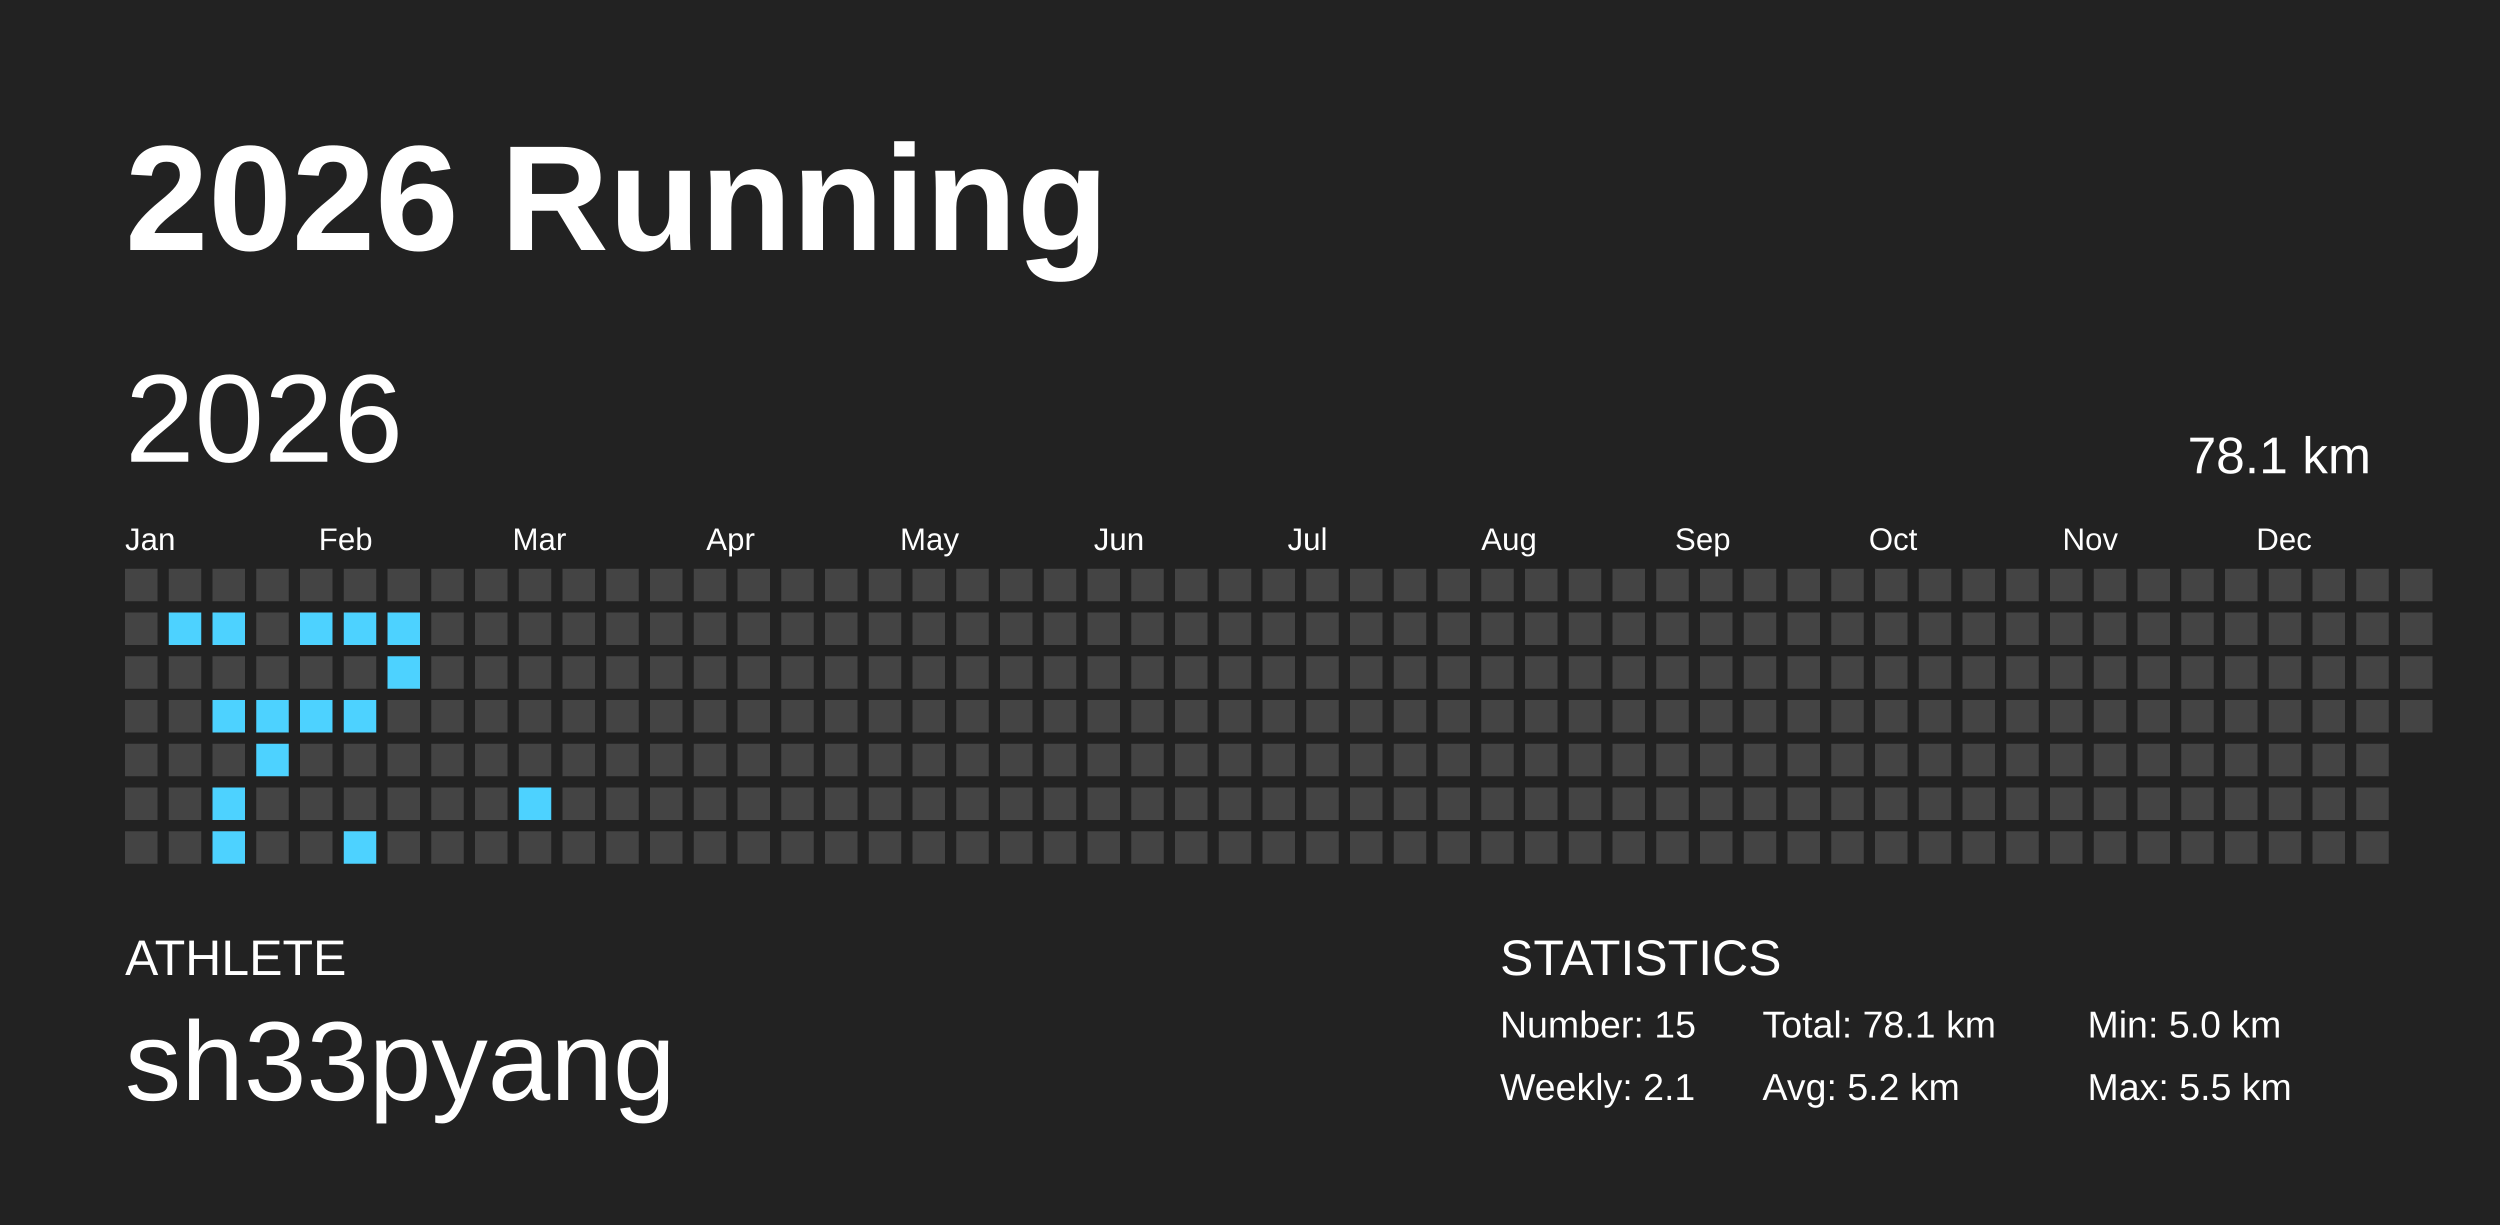
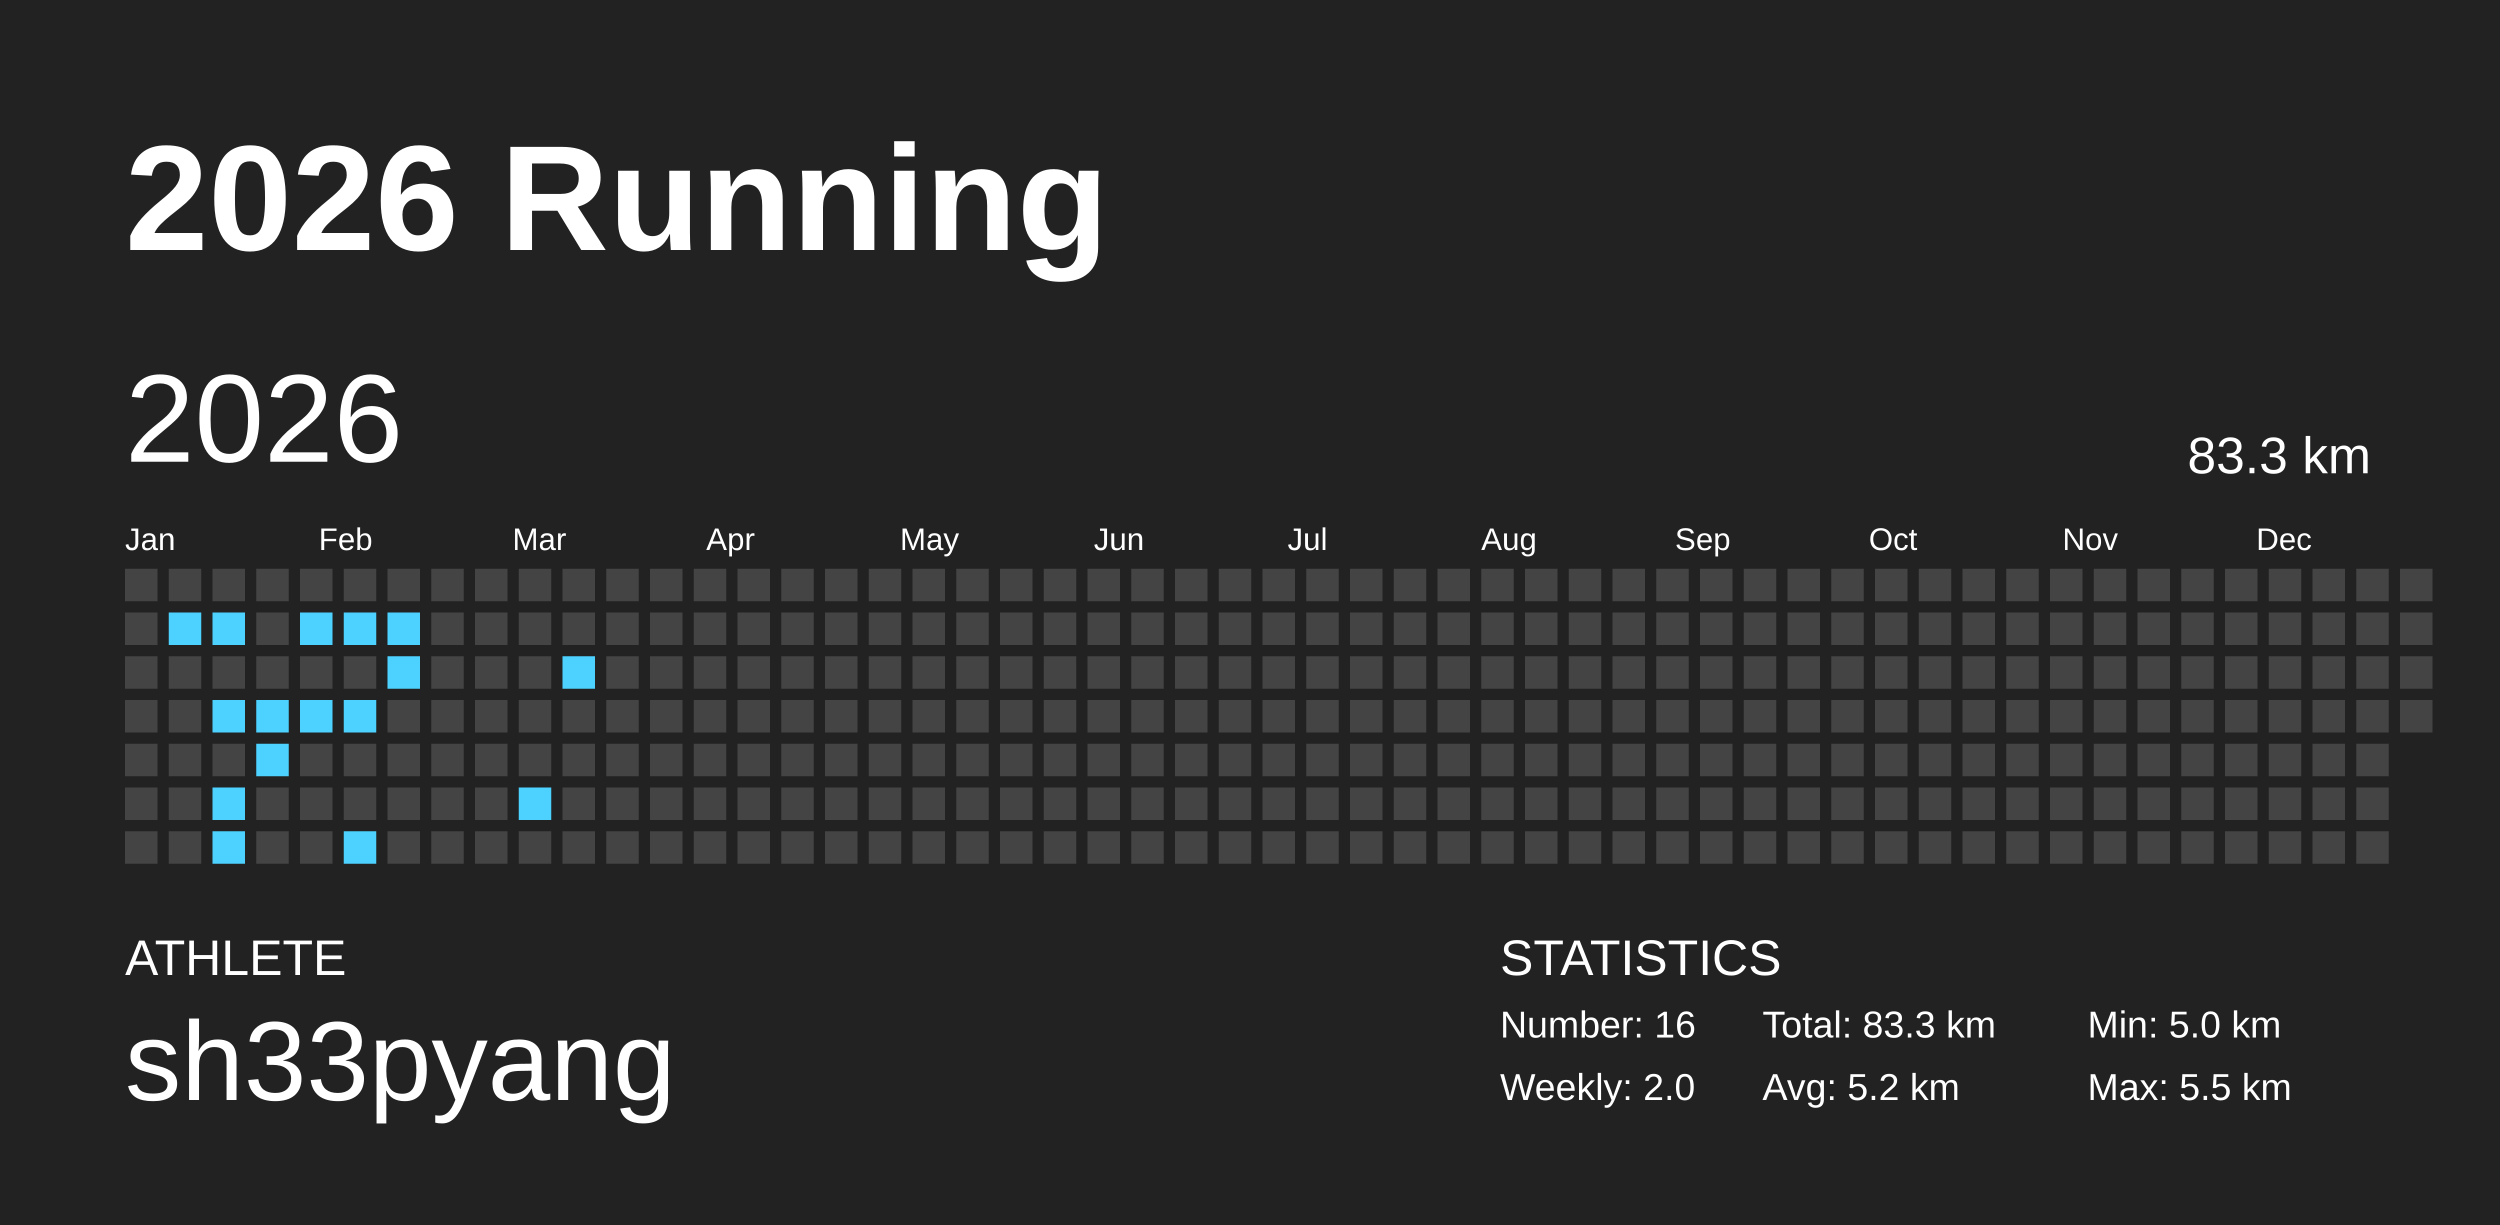
<svg xmlns="http://www.w3.org/2000/svg" baseProfile="full" height="98mm" version="1.1" viewBox="0,0,200,98" width="200mm">
  <defs />
  <rect fill="#222222" height="98" width="200" x="0" y="0" />
  <text fill="#FFFFFF" style="font-size:12px; font-family:Arial; font-weight:bold;" x="10" y="20">2026 Running</text>
  <text fill="#FFFFFF" style="font-size:4px; font-family:Arial" x="10" y="78">ATHLETE</text>
  <text fill="#FFFFFF" style="font-size:9px; font-family:Arial" x="10" y="88">sh33pyang</text>
  <text fill="#FFFFFF" style="font-size:4px; font-family:Arial" x="120" y="78">STATISTICS</text>
-   <text fill="#FFFFFF" style="font-size:3px; font-family:Arial" x="120" y="83">Number: 15</text>
-   <text fill="#FFFFFF" style="font-size:3px; font-family:Arial" x="120" y="88">Weekly: 2.1</text>
-   <text fill="#FFFFFF" style="font-size:3px; font-family:Arial" x="141" y="83">Total: 78.1 km</text>
+   <text fill="#FFFFFF" style="font-size:3px; font-family:Arial" x="120" y="83">Number: 16</text>
+   <text fill="#FFFFFF" style="font-size:3px; font-family:Arial" x="120" y="88">Weekly: 2.0</text>
+   <text fill="#FFFFFF" style="font-size:3px; font-family:Arial" x="141" y="83">Total: 83.3 km</text>
  <text fill="#FFFFFF" style="font-size:3px; font-family:Arial" x="141" y="88">Avg: 5.2 km</text>
  <text fill="#FFFFFF" style="font-size:3px; font-family:Arial" x="167" y="83">Min: 5.0 km</text>
  <text fill="#FFFFFF" style="font-size:3px; font-family:Arial" x="167" y="88">Max: 5.5 km</text>
  <text dominant-baseline="hanging" fill="#FFFFFF" style="font-size:10.0px; font-family:Arial;" x="10" y="30">2026</text>
-   <text dominant-baseline="hanging" fill="#FFFFFF" style="font-size:4.125px; font-family:Arial;" x="175" y="35">78.1 km</text>
+   <text dominant-baseline="hanging" fill="#FFFFFF" style="font-size:4.125px; font-family:Arial;" x="175" y="35">83.3 km</text>
  <text fill="#FFFFFF" style="font-size:2.5px; font-family:Arial" x="10.0" y="44">Jan</text>
  <text fill="#FFFFFF" style="font-size:2.5px; font-family:Arial" x="25.5" y="44">Feb</text>
  <text fill="#FFFFFF" style="font-size:2.5px; font-family:Arial" x="41.0" y="44">Mar</text>
  <text fill="#FFFFFF" style="font-size:2.5px; font-family:Arial" x="56.5" y="44">Apr</text>
  <text fill="#FFFFFF" style="font-size:2.5px; font-family:Arial" x="72.0" y="44">May</text>
  <text fill="#FFFFFF" style="font-size:2.5px; font-family:Arial" x="87.5" y="44">Jun</text>
  <text fill="#FFFFFF" style="font-size:2.5px; font-family:Arial" x="103.0" y="44">Jul</text>
  <text fill="#FFFFFF" style="font-size:2.5px; font-family:Arial" x="118.5" y="44">Aug</text>
  <text fill="#FFFFFF" style="font-size:2.5px; font-family:Arial" x="134.0" y="44">Sep</text>
  <text fill="#FFFFFF" style="font-size:2.5px; font-family:Arial" x="149.5" y="44">Oct</text>
  <text fill="#FFFFFF" style="font-size:2.5px; font-family:Arial" x="165.0" y="44">Nov</text>
  <text fill="#FFFFFF" style="font-size:2.5px; font-family:Arial" x="180.5" y="44">Dec</text>
  <rect fill="#444444" height="2.6" width="2.6" x="10.0" y="45.5" />
  <rect fill="#444444" height="2.6" width="2.6" x="10.0" y="49.0" />
  <rect fill="#444444" height="2.6" width="2.6" x="10.0" y="52.5" />
  <rect fill="#444444" height="2.6" width="2.6" x="10.0" y="56.0" />
  <rect fill="#444444" height="2.6" width="2.6" x="10.0" y="59.5" />
  <rect fill="#444444" height="2.6" width="2.6" x="10.0" y="63.0" />
  <rect fill="#444444" height="2.6" width="2.6" x="10.0" y="66.5" />
  <rect fill="#444444" height="2.6" width="2.6" x="13.5" y="45.5" />
  <rect fill="#4dd2ff" height="2.6" width="2.6" x="13.5" y="49.0" />
  <rect fill="#444444" height="2.6" width="2.6" x="13.5" y="52.5" />
  <rect fill="#444444" height="2.6" width="2.6" x="13.5" y="56.0" />
  <rect fill="#444444" height="2.6" width="2.6" x="13.5" y="59.5" />
  <rect fill="#444444" height="2.6" width="2.6" x="13.5" y="63.0" />
  <rect fill="#444444" height="2.6" width="2.6" x="13.5" y="66.5" />
  <rect fill="#444444" height="2.6" width="2.6" x="17.0" y="45.5" />
  <rect fill="#4dd2ff" height="2.6" width="2.6" x="17.0" y="49.0" />
  <rect fill="#444444" height="2.6" width="2.6" x="17.0" y="52.5" />
  <rect fill="#4dd2ff" height="2.6" width="2.6" x="17.0" y="56.0" />
  <rect fill="#444444" height="2.6" width="2.6" x="17.0" y="59.5" />
  <rect fill="#4dd2ff" height="2.6" width="2.6" x="17.0" y="63.0" />
  <rect fill="#4dd2ff" height="2.6" width="2.6" x="17.0" y="66.5" />
  <rect fill="#444444" height="2.6" width="2.6" x="20.5" y="45.5" />
  <rect fill="#444444" height="2.6" width="2.6" x="20.5" y="49.0" />
  <rect fill="#444444" height="2.6" width="2.6" x="20.5" y="52.5" />
  <rect fill="#4dd2ff" height="2.6" width="2.6" x="20.5" y="56.0" />
  <rect fill="#4dd2ff" height="2.6" width="2.6" x="20.5" y="59.5" />
  <rect fill="#444444" height="2.6" width="2.6" x="20.5" y="63.0" />
  <rect fill="#444444" height="2.6" width="2.6" x="20.5" y="66.5" />
  <rect fill="#444444" height="2.6" width="2.6" x="24.0" y="45.5" />
  <rect fill="#4dd2ff" height="2.6" width="2.6" x="24.0" y="49.0" />
  <rect fill="#444444" height="2.6" width="2.6" x="24.0" y="52.5" />
  <rect fill="#4dd2ff" height="2.6" width="2.6" x="24.0" y="56.0" />
  <rect fill="#444444" height="2.6" width="2.6" x="24.0" y="59.5" />
  <rect fill="#444444" height="2.6" width="2.6" x="24.0" y="63.0" />
  <rect fill="#444444" height="2.6" width="2.6" x="24.0" y="66.5" />
  <rect fill="#444444" height="2.6" width="2.6" x="27.5" y="45.5" />
  <rect fill="#4dd2ff" height="2.6" width="2.6" x="27.5" y="49.0" />
  <rect fill="#444444" height="2.6" width="2.6" x="27.5" y="52.5" />
  <rect fill="#4dd2ff" height="2.6" width="2.6" x="27.5" y="56.0" />
  <rect fill="#444444" height="2.6" width="2.6" x="27.5" y="59.5" />
  <rect fill="#444444" height="2.6" width="2.6" x="27.5" y="63.0" />
  <rect fill="#4dd2ff" height="2.6" width="2.6" x="27.5" y="66.5" />
  <rect fill="#444444" height="2.6" width="2.6" x="31.0" y="45.5" />
  <rect fill="#4dd2ff" height="2.6" width="2.6" x="31.0" y="49.0" />
  <rect fill="#4dd2ff" height="2.6" width="2.6" x="31.0" y="52.5" />
  <rect fill="#444444" height="2.6" width="2.6" x="31.0" y="56.0" />
  <rect fill="#444444" height="2.6" width="2.6" x="31.0" y="59.5" />
  <rect fill="#444444" height="2.6" width="2.6" x="31.0" y="63.0" />
  <rect fill="#444444" height="2.6" width="2.6" x="31.0" y="66.5" />
  <rect fill="#444444" height="2.6" width="2.6" x="34.5" y="45.5" />
  <rect fill="#444444" height="2.6" width="2.6" x="34.5" y="49.0" />
  <rect fill="#444444" height="2.6" width="2.6" x="34.5" y="52.5" />
  <rect fill="#444444" height="2.6" width="2.6" x="34.5" y="56.0" />
  <rect fill="#444444" height="2.6" width="2.6" x="34.5" y="59.5" />
  <rect fill="#444444" height="2.6" width="2.6" x="34.5" y="63.0" />
  <rect fill="#444444" height="2.6" width="2.6" x="34.5" y="66.5" />
  <rect fill="#444444" height="2.6" width="2.6" x="38.0" y="45.5" />
  <rect fill="#444444" height="2.6" width="2.6" x="38.0" y="49.0" />
  <rect fill="#444444" height="2.6" width="2.6" x="38.0" y="52.5" />
  <rect fill="#444444" height="2.6" width="2.6" x="38.0" y="56.0" />
  <rect fill="#444444" height="2.6" width="2.6" x="38.0" y="59.5" />
  <rect fill="#444444" height="2.6" width="2.6" x="38.0" y="63.0" />
  <rect fill="#444444" height="2.6" width="2.6" x="38.0" y="66.5" />
  <rect fill="#444444" height="2.6" width="2.6" x="41.5" y="45.5" />
  <rect fill="#444444" height="2.6" width="2.6" x="41.5" y="49.0" />
  <rect fill="#444444" height="2.6" width="2.6" x="41.5" y="52.5" />
  <rect fill="#444444" height="2.6" width="2.6" x="41.5" y="56.0" />
  <rect fill="#444444" height="2.6" width="2.6" x="41.5" y="59.5" />
  <rect fill="#4dd2ff" height="2.6" width="2.6" x="41.5" y="63.0" />
  <rect fill="#444444" height="2.6" width="2.6" x="41.5" y="66.5" />
  <rect fill="#444444" height="2.6" width="2.6" x="45.0" y="45.5" />
  <rect fill="#444444" height="2.6" width="2.6" x="45.0" y="49.0" />
-   <rect fill="#444444" height="2.6" width="2.6" x="45.0" y="52.5" />
+   <rect fill="#4dd2ff" height="2.6" width="2.6" x="45.0" y="52.5" />
  <rect fill="#444444" height="2.6" width="2.6" x="45.0" y="56.0" />
  <rect fill="#444444" height="2.6" width="2.6" x="45.0" y="59.5" />
  <rect fill="#444444" height="2.6" width="2.6" x="45.0" y="63.0" />
  <rect fill="#444444" height="2.6" width="2.6" x="45.0" y="66.5" />
  <rect fill="#444444" height="2.6" width="2.6" x="48.5" y="45.5" />
  <rect fill="#444444" height="2.6" width="2.6" x="48.5" y="49.0" />
  <rect fill="#444444" height="2.6" width="2.6" x="48.5" y="52.5" />
  <rect fill="#444444" height="2.6" width="2.6" x="48.5" y="56.0" />
  <rect fill="#444444" height="2.6" width="2.6" x="48.5" y="59.5" />
  <rect fill="#444444" height="2.6" width="2.6" x="48.5" y="63.0" />
  <rect fill="#444444" height="2.6" width="2.6" x="48.5" y="66.5" />
  <rect fill="#444444" height="2.6" width="2.6" x="52.0" y="45.5" />
  <rect fill="#444444" height="2.6" width="2.6" x="52.0" y="49.0" />
  <rect fill="#444444" height="2.6" width="2.6" x="52.0" y="52.5" />
  <rect fill="#444444" height="2.6" width="2.6" x="52.0" y="56.0" />
  <rect fill="#444444" height="2.6" width="2.6" x="52.0" y="59.5" />
  <rect fill="#444444" height="2.6" width="2.6" x="52.0" y="63.0" />
  <rect fill="#444444" height="2.6" width="2.6" x="52.0" y="66.5" />
  <rect fill="#444444" height="2.6" width="2.6" x="55.5" y="45.5" />
  <rect fill="#444444" height="2.6" width="2.6" x="55.5" y="49.0" />
  <rect fill="#444444" height="2.6" width="2.6" x="55.5" y="52.5" />
  <rect fill="#444444" height="2.6" width="2.6" x="55.5" y="56.0" />
  <rect fill="#444444" height="2.6" width="2.6" x="55.5" y="59.5" />
  <rect fill="#444444" height="2.6" width="2.6" x="55.5" y="63.0" />
  <rect fill="#444444" height="2.6" width="2.6" x="55.5" y="66.5" />
  <rect fill="#444444" height="2.6" width="2.6" x="59.0" y="45.5" />
  <rect fill="#444444" height="2.6" width="2.6" x="59.0" y="49.0" />
  <rect fill="#444444" height="2.6" width="2.6" x="59.0" y="52.5" />
  <rect fill="#444444" height="2.6" width="2.6" x="59.0" y="56.0" />
  <rect fill="#444444" height="2.6" width="2.6" x="59.0" y="59.5" />
  <rect fill="#444444" height="2.6" width="2.6" x="59.0" y="63.0" />
  <rect fill="#444444" height="2.6" width="2.6" x="59.0" y="66.5" />
  <rect fill="#444444" height="2.6" width="2.6" x="62.5" y="45.5" />
  <rect fill="#444444" height="2.6" width="2.6" x="62.5" y="49.0" />
  <rect fill="#444444" height="2.6" width="2.6" x="62.5" y="52.5" />
  <rect fill="#444444" height="2.6" width="2.6" x="62.5" y="56.0" />
  <rect fill="#444444" height="2.6" width="2.6" x="62.5" y="59.5" />
  <rect fill="#444444" height="2.6" width="2.6" x="62.5" y="63.0" />
  <rect fill="#444444" height="2.6" width="2.6" x="62.5" y="66.5" />
  <rect fill="#444444" height="2.6" width="2.6" x="66.0" y="45.5" />
  <rect fill="#444444" height="2.6" width="2.6" x="66.0" y="49.0" />
  <rect fill="#444444" height="2.6" width="2.6" x="66.0" y="52.5" />
  <rect fill="#444444" height="2.6" width="2.6" x="66.0" y="56.0" />
  <rect fill="#444444" height="2.6" width="2.6" x="66.0" y="59.5" />
  <rect fill="#444444" height="2.6" width="2.6" x="66.0" y="63.0" />
  <rect fill="#444444" height="2.6" width="2.6" x="66.0" y="66.5" />
  <rect fill="#444444" height="2.6" width="2.6" x="69.5" y="45.5" />
  <rect fill="#444444" height="2.6" width="2.6" x="69.5" y="49.0" />
  <rect fill="#444444" height="2.6" width="2.6" x="69.5" y="52.5" />
  <rect fill="#444444" height="2.6" width="2.6" x="69.5" y="56.0" />
  <rect fill="#444444" height="2.6" width="2.6" x="69.5" y="59.5" />
  <rect fill="#444444" height="2.6" width="2.6" x="69.5" y="63.0" />
  <rect fill="#444444" height="2.6" width="2.6" x="69.5" y="66.5" />
  <rect fill="#444444" height="2.6" width="2.6" x="73.0" y="45.5" />
  <rect fill="#444444" height="2.6" width="2.6" x="73.0" y="49.0" />
  <rect fill="#444444" height="2.6" width="2.6" x="73.0" y="52.5" />
  <rect fill="#444444" height="2.6" width="2.6" x="73.0" y="56.0" />
  <rect fill="#444444" height="2.6" width="2.6" x="73.0" y="59.5" />
  <rect fill="#444444" height="2.6" width="2.6" x="73.0" y="63.0" />
  <rect fill="#444444" height="2.6" width="2.6" x="73.0" y="66.5" />
  <rect fill="#444444" height="2.6" width="2.6" x="76.5" y="45.5" />
  <rect fill="#444444" height="2.6" width="2.6" x="76.5" y="49.0" />
  <rect fill="#444444" height="2.6" width="2.6" x="76.5" y="52.5" />
  <rect fill="#444444" height="2.6" width="2.6" x="76.5" y="56.0" />
  <rect fill="#444444" height="2.6" width="2.6" x="76.5" y="59.5" />
  <rect fill="#444444" height="2.6" width="2.6" x="76.5" y="63.0" />
  <rect fill="#444444" height="2.6" width="2.6" x="76.5" y="66.5" />
  <rect fill="#444444" height="2.6" width="2.6" x="80.0" y="45.5" />
  <rect fill="#444444" height="2.6" width="2.6" x="80.0" y="49.0" />
  <rect fill="#444444" height="2.6" width="2.6" x="80.0" y="52.5" />
  <rect fill="#444444" height="2.6" width="2.6" x="80.0" y="56.0" />
  <rect fill="#444444" height="2.6" width="2.6" x="80.0" y="59.5" />
  <rect fill="#444444" height="2.6" width="2.6" x="80.0" y="63.0" />
  <rect fill="#444444" height="2.6" width="2.6" x="80.0" y="66.5" />
  <rect fill="#444444" height="2.6" width="2.6" x="83.5" y="45.5" />
  <rect fill="#444444" height="2.6" width="2.6" x="83.5" y="49.0" />
  <rect fill="#444444" height="2.6" width="2.6" x="83.5" y="52.5" />
  <rect fill="#444444" height="2.6" width="2.6" x="83.5" y="56.0" />
  <rect fill="#444444" height="2.6" width="2.6" x="83.5" y="59.5" />
  <rect fill="#444444" height="2.6" width="2.6" x="83.5" y="63.0" />
  <rect fill="#444444" height="2.6" width="2.6" x="83.5" y="66.5" />
  <rect fill="#444444" height="2.6" width="2.6" x="87.0" y="45.5" />
  <rect fill="#444444" height="2.6" width="2.6" x="87.0" y="49.0" />
  <rect fill="#444444" height="2.6" width="2.6" x="87.0" y="52.5" />
  <rect fill="#444444" height="2.6" width="2.6" x="87.0" y="56.0" />
  <rect fill="#444444" height="2.6" width="2.6" x="87.0" y="59.5" />
  <rect fill="#444444" height="2.6" width="2.6" x="87.0" y="63.0" />
  <rect fill="#444444" height="2.6" width="2.6" x="87.0" y="66.5" />
  <rect fill="#444444" height="2.6" width="2.6" x="90.5" y="45.5" />
  <rect fill="#444444" height="2.6" width="2.6" x="90.5" y="49.0" />
  <rect fill="#444444" height="2.6" width="2.6" x="90.5" y="52.5" />
  <rect fill="#444444" height="2.6" width="2.6" x="90.5" y="56.0" />
  <rect fill="#444444" height="2.6" width="2.6" x="90.5" y="59.5" />
  <rect fill="#444444" height="2.6" width="2.6" x="90.5" y="63.0" />
  <rect fill="#444444" height="2.6" width="2.6" x="90.5" y="66.5" />
  <rect fill="#444444" height="2.6" width="2.6" x="94.0" y="45.5" />
  <rect fill="#444444" height="2.6" width="2.6" x="94.0" y="49.0" />
  <rect fill="#444444" height="2.6" width="2.6" x="94.0" y="52.5" />
  <rect fill="#444444" height="2.6" width="2.6" x="94.0" y="56.0" />
  <rect fill="#444444" height="2.6" width="2.6" x="94.0" y="59.5" />
  <rect fill="#444444" height="2.6" width="2.6" x="94.0" y="63.0" />
  <rect fill="#444444" height="2.6" width="2.6" x="94.0" y="66.5" />
  <rect fill="#444444" height="2.6" width="2.6" x="97.5" y="45.5" />
  <rect fill="#444444" height="2.6" width="2.6" x="97.5" y="49.0" />
  <rect fill="#444444" height="2.6" width="2.6" x="97.5" y="52.5" />
  <rect fill="#444444" height="2.6" width="2.6" x="97.5" y="56.0" />
  <rect fill="#444444" height="2.6" width="2.6" x="97.5" y="59.5" />
  <rect fill="#444444" height="2.6" width="2.6" x="97.5" y="63.0" />
  <rect fill="#444444" height="2.6" width="2.6" x="97.5" y="66.5" />
  <rect fill="#444444" height="2.6" width="2.6" x="101.0" y="45.5" />
  <rect fill="#444444" height="2.6" width="2.6" x="101.0" y="49.0" />
  <rect fill="#444444" height="2.6" width="2.6" x="101.0" y="52.5" />
  <rect fill="#444444" height="2.6" width="2.6" x="101.0" y="56.0" />
  <rect fill="#444444" height="2.6" width="2.6" x="101.0" y="59.5" />
  <rect fill="#444444" height="2.6" width="2.6" x="101.0" y="63.0" />
  <rect fill="#444444" height="2.6" width="2.6" x="101.0" y="66.5" />
  <rect fill="#444444" height="2.6" width="2.6" x="104.5" y="45.5" />
  <rect fill="#444444" height="2.6" width="2.6" x="104.5" y="49.0" />
  <rect fill="#444444" height="2.6" width="2.6" x="104.5" y="52.5" />
  <rect fill="#444444" height="2.6" width="2.6" x="104.5" y="56.0" />
  <rect fill="#444444" height="2.6" width="2.6" x="104.5" y="59.5" />
  <rect fill="#444444" height="2.6" width="2.6" x="104.5" y="63.0" />
  <rect fill="#444444" height="2.6" width="2.6" x="104.5" y="66.5" />
  <rect fill="#444444" height="2.6" width="2.6" x="108.0" y="45.5" />
  <rect fill="#444444" height="2.6" width="2.6" x="108.0" y="49.0" />
  <rect fill="#444444" height="2.6" width="2.6" x="108.0" y="52.5" />
  <rect fill="#444444" height="2.6" width="2.6" x="108.0" y="56.0" />
  <rect fill="#444444" height="2.6" width="2.6" x="108.0" y="59.5" />
  <rect fill="#444444" height="2.6" width="2.6" x="108.0" y="63.0" />
  <rect fill="#444444" height="2.6" width="2.6" x="108.0" y="66.5" />
  <rect fill="#444444" height="2.6" width="2.6" x="111.5" y="45.5" />
  <rect fill="#444444" height="2.6" width="2.6" x="111.5" y="49.0" />
  <rect fill="#444444" height="2.6" width="2.6" x="111.5" y="52.5" />
  <rect fill="#444444" height="2.6" width="2.6" x="111.5" y="56.0" />
  <rect fill="#444444" height="2.6" width="2.6" x="111.5" y="59.5" />
  <rect fill="#444444" height="2.6" width="2.6" x="111.5" y="63.0" />
  <rect fill="#444444" height="2.6" width="2.6" x="111.5" y="66.5" />
  <rect fill="#444444" height="2.6" width="2.6" x="115.0" y="45.5" />
  <rect fill="#444444" height="2.6" width="2.6" x="115.0" y="49.0" />
  <rect fill="#444444" height="2.6" width="2.6" x="115.0" y="52.5" />
  <rect fill="#444444" height="2.6" width="2.6" x="115.0" y="56.0" />
  <rect fill="#444444" height="2.6" width="2.6" x="115.0" y="59.5" />
  <rect fill="#444444" height="2.6" width="2.6" x="115.0" y="63.0" />
  <rect fill="#444444" height="2.6" width="2.6" x="115.0" y="66.5" />
  <rect fill="#444444" height="2.6" width="2.6" x="118.5" y="45.5" />
  <rect fill="#444444" height="2.6" width="2.6" x="118.5" y="49.0" />
  <rect fill="#444444" height="2.6" width="2.6" x="118.5" y="52.5" />
  <rect fill="#444444" height="2.6" width="2.6" x="118.5" y="56.0" />
  <rect fill="#444444" height="2.6" width="2.6" x="118.5" y="59.5" />
  <rect fill="#444444" height="2.6" width="2.6" x="118.5" y="63.0" />
  <rect fill="#444444" height="2.6" width="2.6" x="118.5" y="66.5" />
  <rect fill="#444444" height="2.6" width="2.6" x="122.0" y="45.5" />
  <rect fill="#444444" height="2.6" width="2.6" x="122.0" y="49.0" />
  <rect fill="#444444" height="2.6" width="2.6" x="122.0" y="52.5" />
  <rect fill="#444444" height="2.6" width="2.6" x="122.0" y="56.0" />
  <rect fill="#444444" height="2.6" width="2.6" x="122.0" y="59.5" />
  <rect fill="#444444" height="2.6" width="2.6" x="122.0" y="63.0" />
  <rect fill="#444444" height="2.6" width="2.6" x="122.0" y="66.5" />
  <rect fill="#444444" height="2.6" width="2.6" x="125.5" y="45.5" />
  <rect fill="#444444" height="2.6" width="2.6" x="125.5" y="49.0" />
  <rect fill="#444444" height="2.6" width="2.6" x="125.5" y="52.5" />
  <rect fill="#444444" height="2.6" width="2.6" x="125.5" y="56.0" />
  <rect fill="#444444" height="2.6" width="2.6" x="125.5" y="59.5" />
  <rect fill="#444444" height="2.6" width="2.6" x="125.5" y="63.0" />
  <rect fill="#444444" height="2.6" width="2.6" x="125.5" y="66.5" />
  <rect fill="#444444" height="2.6" width="2.6" x="129.0" y="45.5" />
  <rect fill="#444444" height="2.6" width="2.6" x="129.0" y="49.0" />
  <rect fill="#444444" height="2.6" width="2.6" x="129.0" y="52.5" />
  <rect fill="#444444" height="2.6" width="2.6" x="129.0" y="56.0" />
  <rect fill="#444444" height="2.6" width="2.6" x="129.0" y="59.5" />
  <rect fill="#444444" height="2.6" width="2.6" x="129.0" y="63.0" />
  <rect fill="#444444" height="2.6" width="2.6" x="129.0" y="66.5" />
  <rect fill="#444444" height="2.6" width="2.6" x="132.5" y="45.5" />
  <rect fill="#444444" height="2.6" width="2.6" x="132.5" y="49.0" />
  <rect fill="#444444" height="2.6" width="2.6" x="132.5" y="52.5" />
  <rect fill="#444444" height="2.6" width="2.6" x="132.5" y="56.0" />
  <rect fill="#444444" height="2.6" width="2.6" x="132.5" y="59.5" />
  <rect fill="#444444" height="2.6" width="2.6" x="132.5" y="63.0" />
  <rect fill="#444444" height="2.6" width="2.6" x="132.5" y="66.5" />
  <rect fill="#444444" height="2.6" width="2.6" x="136.0" y="45.5" />
  <rect fill="#444444" height="2.6" width="2.6" x="136.0" y="49.0" />
  <rect fill="#444444" height="2.6" width="2.6" x="136.0" y="52.5" />
  <rect fill="#444444" height="2.6" width="2.6" x="136.0" y="56.0" />
  <rect fill="#444444" height="2.6" width="2.6" x="136.0" y="59.5" />
  <rect fill="#444444" height="2.6" width="2.6" x="136.0" y="63.0" />
  <rect fill="#444444" height="2.6" width="2.6" x="136.0" y="66.5" />
  <rect fill="#444444" height="2.6" width="2.6" x="139.5" y="45.5" />
  <rect fill="#444444" height="2.6" width="2.6" x="139.5" y="49.0" />
  <rect fill="#444444" height="2.6" width="2.6" x="139.5" y="52.5" />
  <rect fill="#444444" height="2.6" width="2.6" x="139.5" y="56.0" />
  <rect fill="#444444" height="2.6" width="2.6" x="139.5" y="59.5" />
  <rect fill="#444444" height="2.6" width="2.6" x="139.5" y="63.0" />
  <rect fill="#444444" height="2.6" width="2.6" x="139.5" y="66.5" />
  <rect fill="#444444" height="2.6" width="2.6" x="143.0" y="45.5" />
  <rect fill="#444444" height="2.6" width="2.6" x="143.0" y="49.0" />
  <rect fill="#444444" height="2.6" width="2.6" x="143.0" y="52.5" />
  <rect fill="#444444" height="2.6" width="2.6" x="143.0" y="56.0" />
  <rect fill="#444444" height="2.6" width="2.6" x="143.0" y="59.5" />
  <rect fill="#444444" height="2.6" width="2.6" x="143.0" y="63.0" />
  <rect fill="#444444" height="2.6" width="2.6" x="143.0" y="66.5" />
  <rect fill="#444444" height="2.6" width="2.6" x="146.5" y="45.5" />
  <rect fill="#444444" height="2.6" width="2.6" x="146.5" y="49.0" />
  <rect fill="#444444" height="2.6" width="2.6" x="146.5" y="52.5" />
  <rect fill="#444444" height="2.6" width="2.6" x="146.5" y="56.0" />
  <rect fill="#444444" height="2.6" width="2.6" x="146.5" y="59.5" />
  <rect fill="#444444" height="2.6" width="2.6" x="146.5" y="63.0" />
  <rect fill="#444444" height="2.6" width="2.6" x="146.5" y="66.5" />
  <rect fill="#444444" height="2.6" width="2.6" x="150.0" y="45.5" />
  <rect fill="#444444" height="2.6" width="2.6" x="150.0" y="49.0" />
  <rect fill="#444444" height="2.6" width="2.6" x="150.0" y="52.5" />
  <rect fill="#444444" height="2.6" width="2.6" x="150.0" y="56.0" />
  <rect fill="#444444" height="2.6" width="2.6" x="150.0" y="59.5" />
  <rect fill="#444444" height="2.6" width="2.6" x="150.0" y="63.0" />
  <rect fill="#444444" height="2.6" width="2.6" x="150.0" y="66.5" />
  <rect fill="#444444" height="2.6" width="2.6" x="153.5" y="45.5" />
  <rect fill="#444444" height="2.6" width="2.6" x="153.5" y="49.0" />
  <rect fill="#444444" height="2.6" width="2.6" x="153.5" y="52.5" />
  <rect fill="#444444" height="2.6" width="2.6" x="153.5" y="56.0" />
  <rect fill="#444444" height="2.6" width="2.6" x="153.5" y="59.5" />
  <rect fill="#444444" height="2.6" width="2.6" x="153.5" y="63.0" />
  <rect fill="#444444" height="2.6" width="2.6" x="153.5" y="66.5" />
  <rect fill="#444444" height="2.6" width="2.6" x="157.0" y="45.5" />
  <rect fill="#444444" height="2.6" width="2.6" x="157.0" y="49.0" />
  <rect fill="#444444" height="2.6" width="2.6" x="157.0" y="52.5" />
  <rect fill="#444444" height="2.6" width="2.6" x="157.0" y="56.0" />
  <rect fill="#444444" height="2.6" width="2.6" x="157.0" y="59.5" />
  <rect fill="#444444" height="2.6" width="2.6" x="157.0" y="63.0" />
  <rect fill="#444444" height="2.6" width="2.6" x="157.0" y="66.5" />
  <rect fill="#444444" height="2.6" width="2.6" x="160.5" y="45.5" />
  <rect fill="#444444" height="2.6" width="2.6" x="160.5" y="49.0" />
  <rect fill="#444444" height="2.6" width="2.6" x="160.5" y="52.5" />
  <rect fill="#444444" height="2.6" width="2.6" x="160.5" y="56.0" />
  <rect fill="#444444" height="2.6" width="2.6" x="160.5" y="59.5" />
  <rect fill="#444444" height="2.6" width="2.6" x="160.5" y="63.0" />
  <rect fill="#444444" height="2.6" width="2.6" x="160.5" y="66.5" />
  <rect fill="#444444" height="2.6" width="2.6" x="164.0" y="45.5" />
  <rect fill="#444444" height="2.6" width="2.6" x="164.0" y="49.0" />
  <rect fill="#444444" height="2.6" width="2.6" x="164.0" y="52.5" />
  <rect fill="#444444" height="2.6" width="2.6" x="164.0" y="56.0" />
  <rect fill="#444444" height="2.6" width="2.6" x="164.0" y="59.5" />
  <rect fill="#444444" height="2.6" width="2.6" x="164.0" y="63.0" />
  <rect fill="#444444" height="2.6" width="2.6" x="164.0" y="66.5" />
  <rect fill="#444444" height="2.6" width="2.6" x="167.5" y="45.5" />
  <rect fill="#444444" height="2.6" width="2.6" x="167.5" y="49.0" />
  <rect fill="#444444" height="2.6" width="2.6" x="167.5" y="52.5" />
  <rect fill="#444444" height="2.6" width="2.6" x="167.5" y="56.0" />
  <rect fill="#444444" height="2.6" width="2.6" x="167.5" y="59.5" />
  <rect fill="#444444" height="2.6" width="2.6" x="167.5" y="63.0" />
  <rect fill="#444444" height="2.6" width="2.6" x="167.5" y="66.5" />
  <rect fill="#444444" height="2.6" width="2.6" x="171.0" y="45.5" />
  <rect fill="#444444" height="2.6" width="2.6" x="171.0" y="49.0" />
  <rect fill="#444444" height="2.6" width="2.6" x="171.0" y="52.5" />
  <rect fill="#444444" height="2.6" width="2.6" x="171.0" y="56.0" />
  <rect fill="#444444" height="2.6" width="2.6" x="171.0" y="59.5" />
  <rect fill="#444444" height="2.6" width="2.6" x="171.0" y="63.0" />
  <rect fill="#444444" height="2.6" width="2.6" x="171.0" y="66.5" />
  <rect fill="#444444" height="2.6" width="2.6" x="174.5" y="45.5" />
  <rect fill="#444444" height="2.6" width="2.6" x="174.5" y="49.0" />
  <rect fill="#444444" height="2.6" width="2.6" x="174.5" y="52.5" />
  <rect fill="#444444" height="2.6" width="2.6" x="174.5" y="56.0" />
  <rect fill="#444444" height="2.6" width="2.6" x="174.5" y="59.5" />
  <rect fill="#444444" height="2.6" width="2.6" x="174.5" y="63.0" />
  <rect fill="#444444" height="2.6" width="2.6" x="174.5" y="66.5" />
  <rect fill="#444444" height="2.6" width="2.6" x="178.0" y="45.5" />
  <rect fill="#444444" height="2.6" width="2.6" x="178.0" y="49.0" />
  <rect fill="#444444" height="2.6" width="2.6" x="178.0" y="52.5" />
  <rect fill="#444444" height="2.6" width="2.6" x="178.0" y="56.0" />
  <rect fill="#444444" height="2.6" width="2.6" x="178.0" y="59.5" />
  <rect fill="#444444" height="2.6" width="2.6" x="178.0" y="63.0" />
  <rect fill="#444444" height="2.6" width="2.6" x="178.0" y="66.5" />
  <rect fill="#444444" height="2.6" width="2.6" x="181.5" y="45.5" />
  <rect fill="#444444" height="2.6" width="2.6" x="181.5" y="49.0" />
  <rect fill="#444444" height="2.6" width="2.6" x="181.5" y="52.5" />
  <rect fill="#444444" height="2.6" width="2.6" x="181.5" y="56.0" />
  <rect fill="#444444" height="2.6" width="2.6" x="181.5" y="59.5" />
  <rect fill="#444444" height="2.6" width="2.6" x="181.5" y="63.0" />
  <rect fill="#444444" height="2.6" width="2.6" x="181.5" y="66.5" />
  <rect fill="#444444" height="2.6" width="2.6" x="185.0" y="45.5" />
  <rect fill="#444444" height="2.6" width="2.6" x="185.0" y="49.0" />
  <rect fill="#444444" height="2.6" width="2.6" x="185.0" y="52.5" />
  <rect fill="#444444" height="2.6" width="2.6" x="185.0" y="56.0" />
  <rect fill="#444444" height="2.6" width="2.6" x="185.0" y="59.5" />
  <rect fill="#444444" height="2.6" width="2.6" x="185.0" y="63.0" />
  <rect fill="#444444" height="2.6" width="2.6" x="185.0" y="66.5" />
  <rect fill="#444444" height="2.6" width="2.6" x="188.5" y="45.5" />
  <rect fill="#444444" height="2.6" width="2.6" x="188.5" y="49.0" />
  <rect fill="#444444" height="2.6" width="2.6" x="188.5" y="52.5" />
  <rect fill="#444444" height="2.6" width="2.6" x="188.5" y="56.0" />
  <rect fill="#444444" height="2.6" width="2.6" x="188.5" y="59.5" />
  <rect fill="#444444" height="2.6" width="2.6" x="188.5" y="63.0" />
  <rect fill="#444444" height="2.6" width="2.6" x="188.5" y="66.5" />
  <rect fill="#444444" height="2.6" width="2.6" x="192.0" y="45.5" />
  <rect fill="#444444" height="2.6" width="2.6" x="192.0" y="49.0" />
  <rect fill="#444444" height="2.6" width="2.6" x="192.0" y="52.5" />
  <rect fill="#444444" height="2.6" width="2.6" x="192.0" y="56.0" />
</svg>
